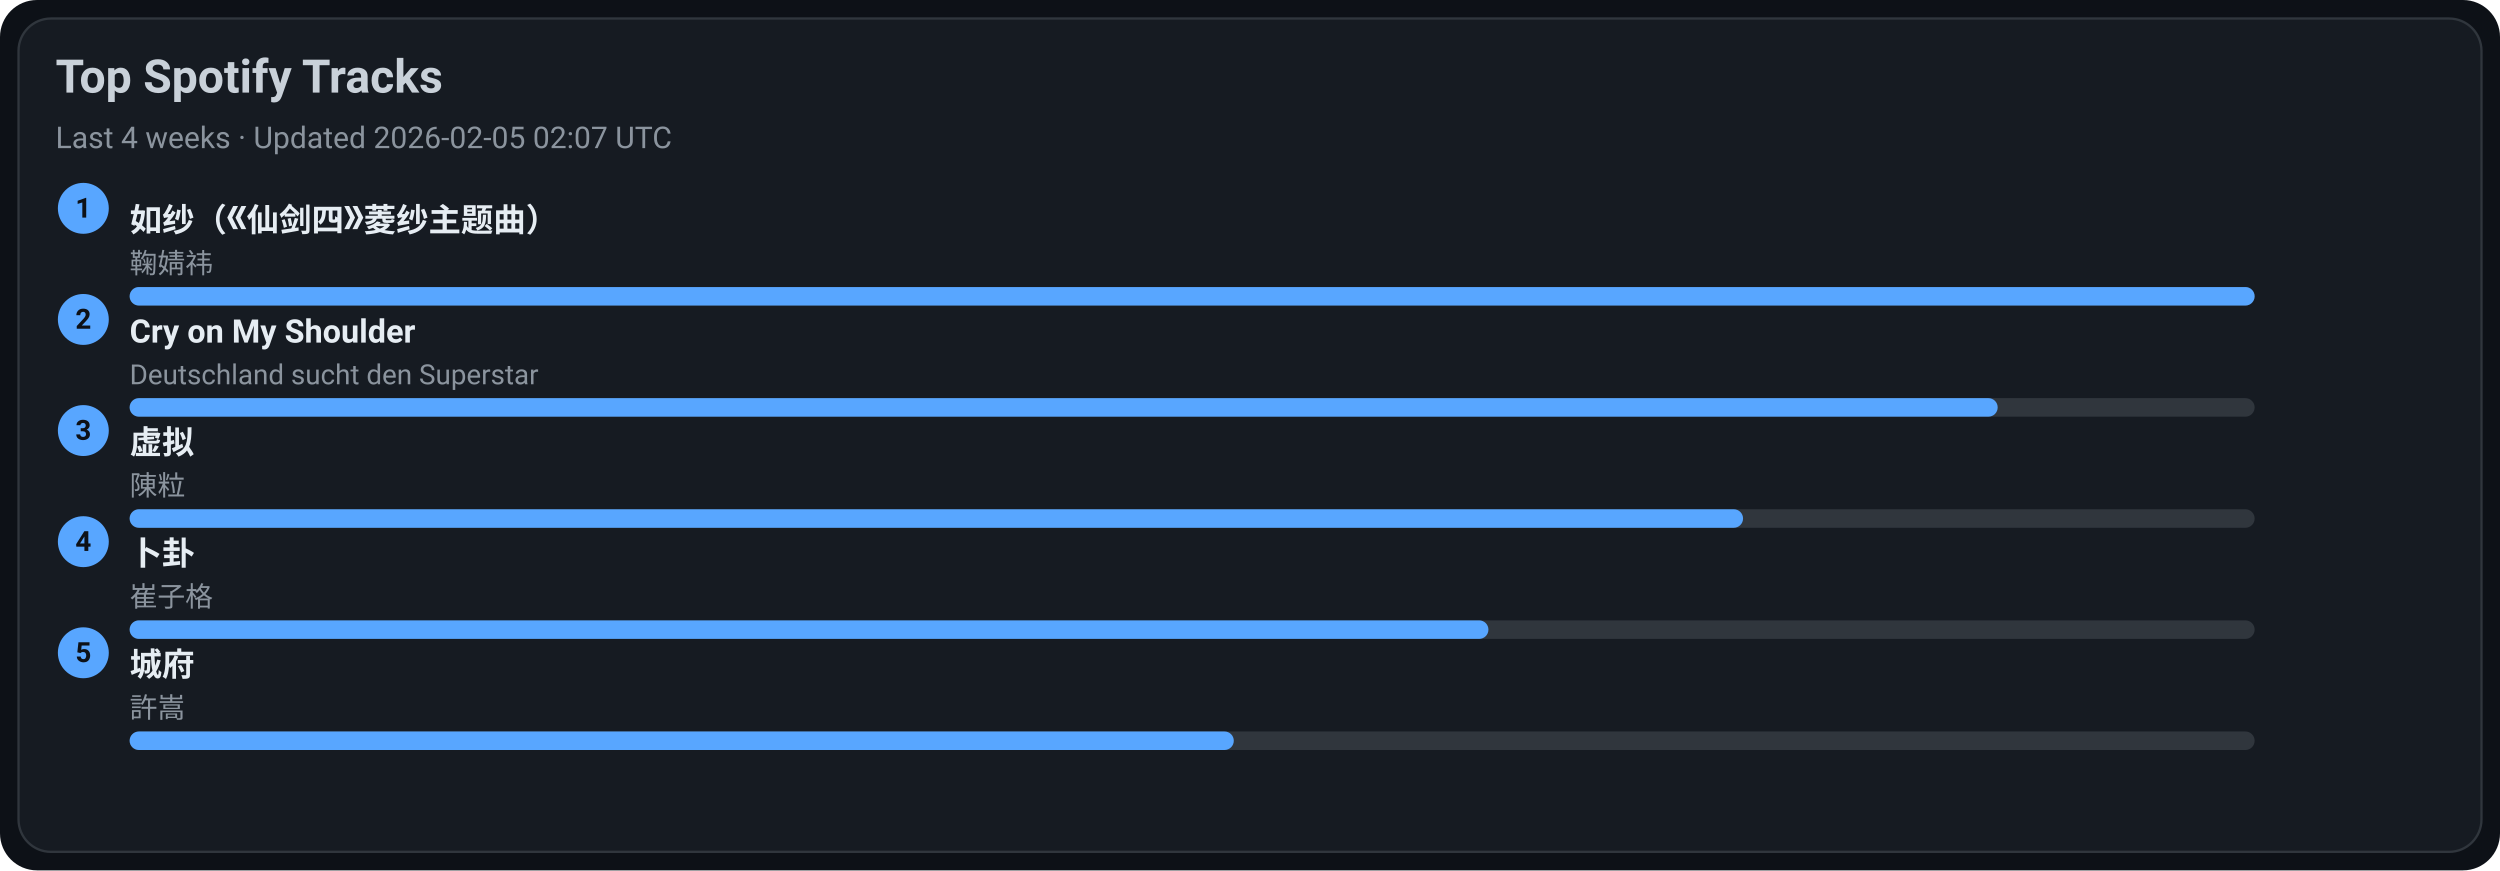
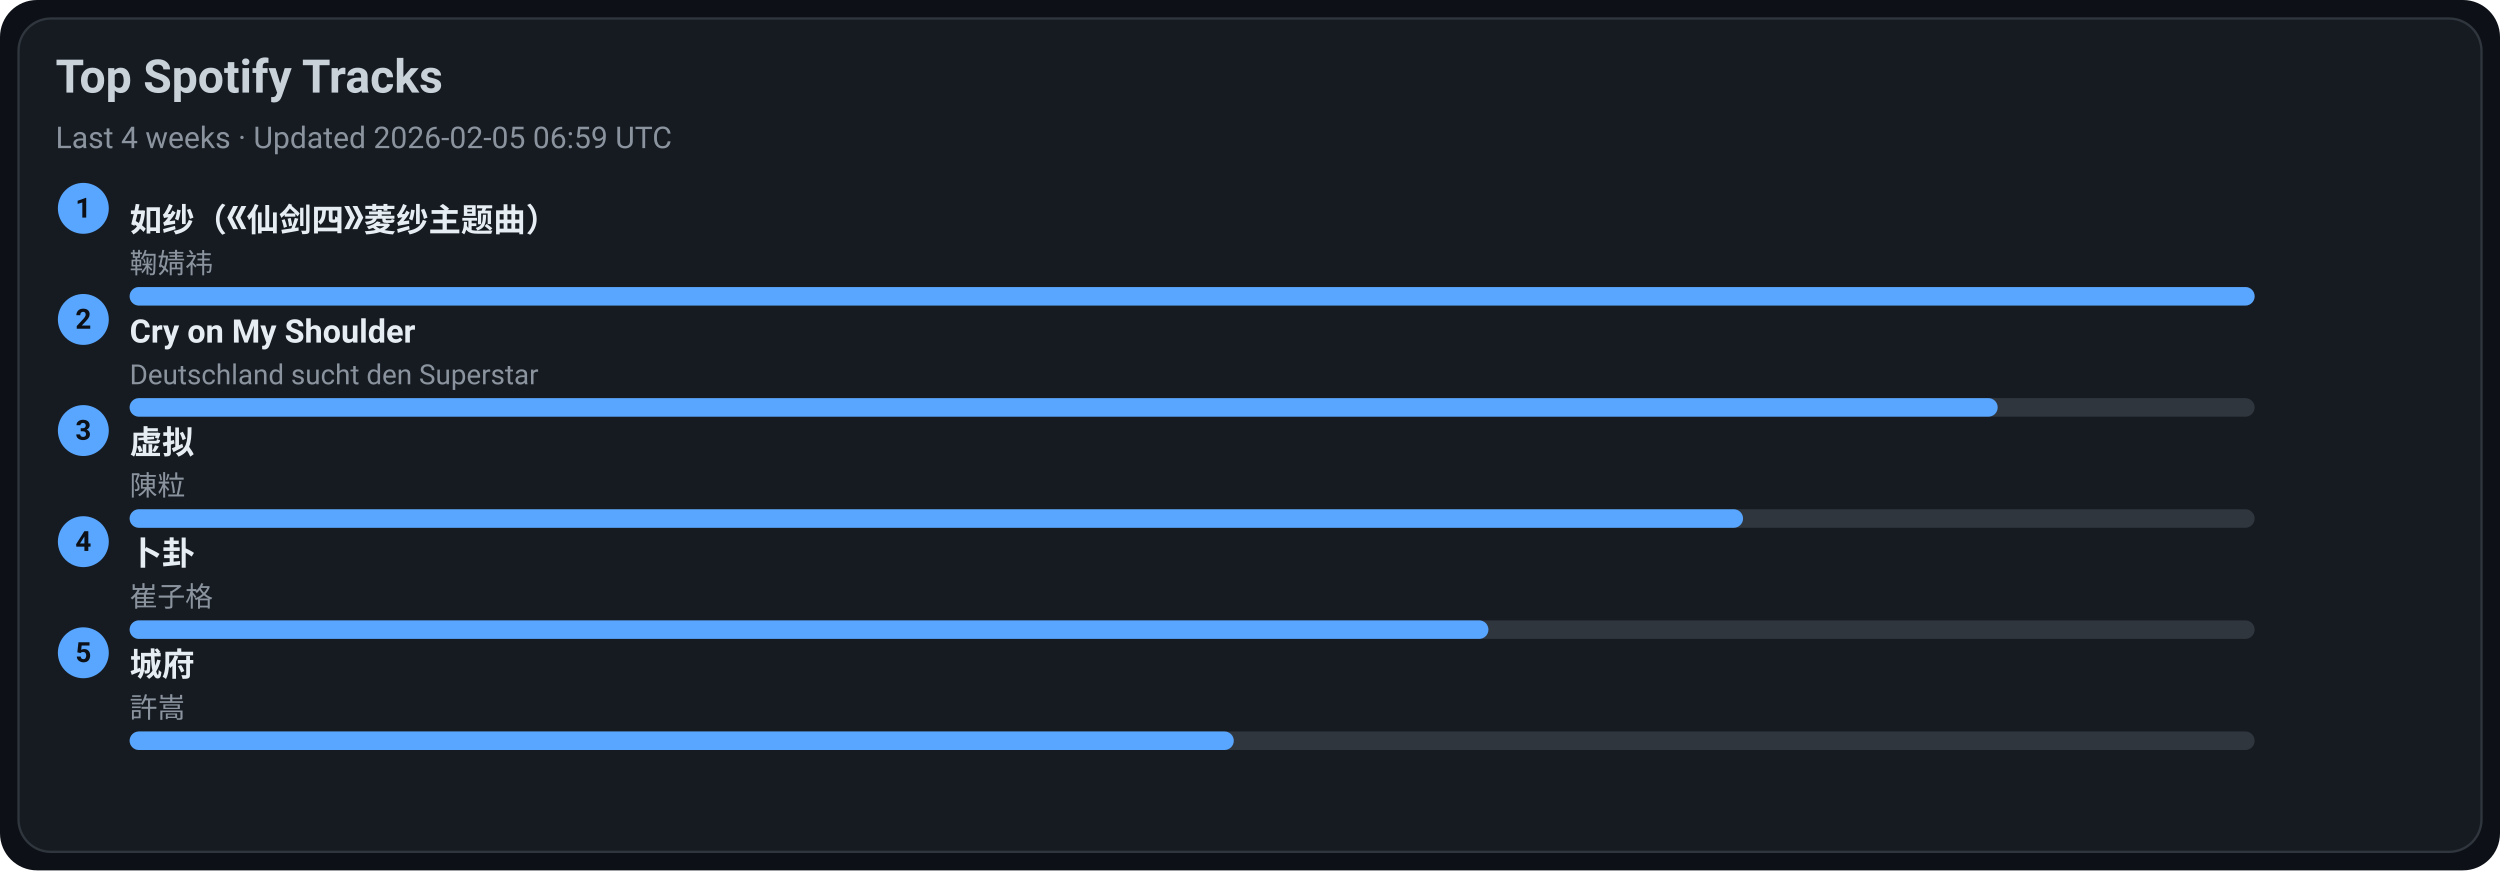
<svg xmlns="http://www.w3.org/2000/svg" width="1080" height="376" viewBox="0 0 1080 376">
  <style>text{font-family:-apple-system,BlinkMacSystemFont,Segoe UI,Roboto,Ubuntu,Helvetica Neue,Arial,Noto Sans,sans-serif}</style>
  <rect width="1080" height="376" rx="16" fill="#0d1117" />
  <rect x="8" y="8" width="1064" height="360" rx="14" fill="#161b22" stroke="#30363d" />
  <text x="24" y="40" font-size="20" fill="#c9d1d9" font-weight="600">Top Spotify Tracks</text>
-   <text x="24" y="64" font-size="13" fill="#8b949e">Last 4 weeks · Updated 2026-02-05 02:07 UTC</text>
+   <text x="24" y="64" font-size="13" fill="#8b949e">Last 4 weeks · Updated 2026-02-05 06:59 UTC</text>
  <circle cx="36" cy="90" r="11" fill="#58a6ff" />
  <text x="36" y="94" text-anchor="middle" font-size="12" fill="#0d1117" font-weight="700">1</text>
  <a href="https://open.spotify.com/track/69FUNgvEVkNbHq43lgvdme" target="_blank" rel="noopener noreferrer">
    <text x="56" y="100" font-size="14" fill="#e6edf3" font-weight="600">如纱（《仙剑四》菱纱主题曲）</text>
  </a>
  <text x="56" y="118" font-size="12" fill="#8b949e">鞠婧祎</text>
  <rect x="56" y="124" width="918" height="8" rx="4" fill="#30363d" />
  <rect x="56" y="124" width="918" height="8" rx="4" fill="#58a6ff" />
  <circle cx="36" cy="138" r="11" fill="#58a6ff" />
  <text x="36" y="142" text-anchor="middle" font-size="12" fill="#0d1117" font-weight="700">2</text>
  <a href="https://open.spotify.com/track/6usmG2MoD0C0Lc2pNgCVWV" target="_blank" rel="noopener noreferrer">
    <text x="56" y="148" font-size="14" fill="#e6edf3" font-weight="600">Cry on My Shoulder</text>
  </a>
  <text x="56" y="166" font-size="12" fill="#8b949e">Deutschland sucht den Superstar</text>
  <rect x="56" y="172" width="918" height="8" rx="4" fill="#30363d" />
  <rect x="56" y="172" width="807" height="8" rx="4" fill="#58a6ff" />
  <circle cx="36" cy="186" r="11" fill="#58a6ff" />
  <text x="36" y="190" text-anchor="middle" font-size="12" fill="#0d1117" font-weight="700">3</text>
  <a href="https://open.spotify.com/track/5l9sg05BhpfsdLfRvjGsAf" target="_blank" rel="noopener noreferrer">
    <text x="56" y="196" font-size="14" fill="#e6edf3" font-weight="600">虚拟</text>
  </a>
  <text x="56" y="214" font-size="12" fill="#8b949e">陳粒</text>
  <rect x="56" y="220" width="918" height="8" rx="4" fill="#30363d" />
  <rect x="56" y="220" width="697" height="8" rx="4" fill="#58a6ff" />
  <circle cx="36" cy="234" r="11" fill="#58a6ff" />
  <text x="36" y="238" text-anchor="middle" font-size="12" fill="#0d1117" font-weight="700">4</text>
  <a href="https://open.spotify.com/track/4ToeYifpQaikbYa7krOD6s" target="_blank" rel="noopener noreferrer">
    <text x="56" y="244" font-size="14" fill="#e6edf3" font-weight="600">卜卦</text>
  </a>
  <text x="56" y="262" font-size="12" fill="#8b949e">崔子格</text>
  <rect x="56" y="268" width="918" height="8" rx="4" fill="#30363d" />
  <rect x="56" y="268" width="587" height="8" rx="4" fill="#58a6ff" />
  <circle cx="36" cy="282" r="11" fill="#58a6ff" />
  <text x="36" y="286" text-anchor="middle" font-size="12" fill="#0d1117" font-weight="700">5</text>
  <a href="https://open.spotify.com/track/4AmlSf7hye0QVpnHCcEoEw" target="_blank" rel="noopener noreferrer">
    <text x="56" y="292" font-size="14" fill="#e6edf3" font-weight="600">城府</text>
  </a>
  <text x="56" y="310" font-size="12" fill="#8b949e">許嵩</text>
  <rect x="56" y="316" width="918" height="8" rx="4" fill="#30363d" />
  <rect x="56" y="316" width="477" height="8" rx="4" fill="#58a6ff" />
</svg>
